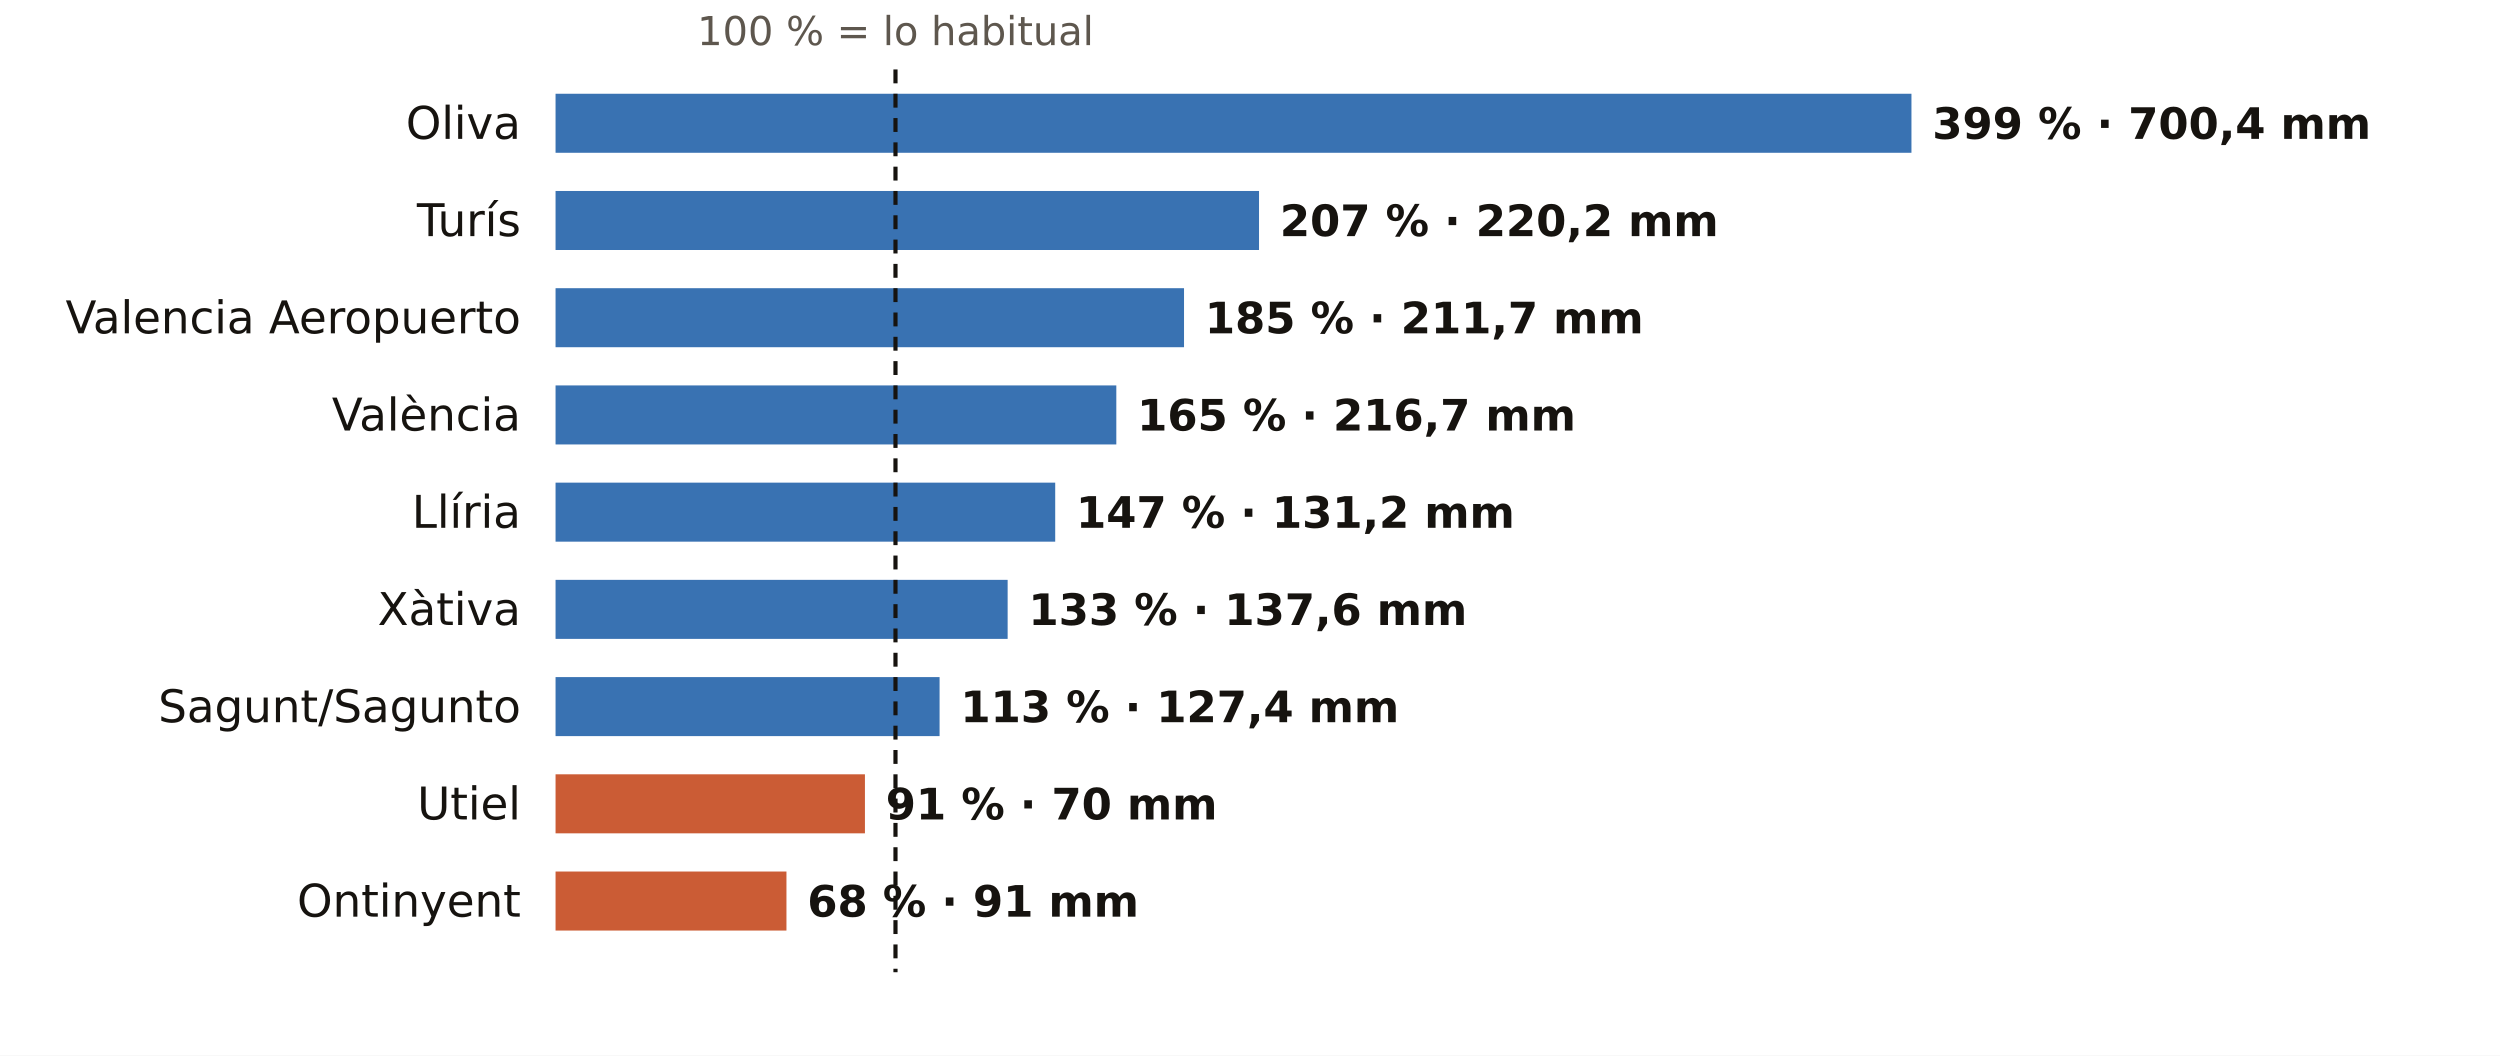
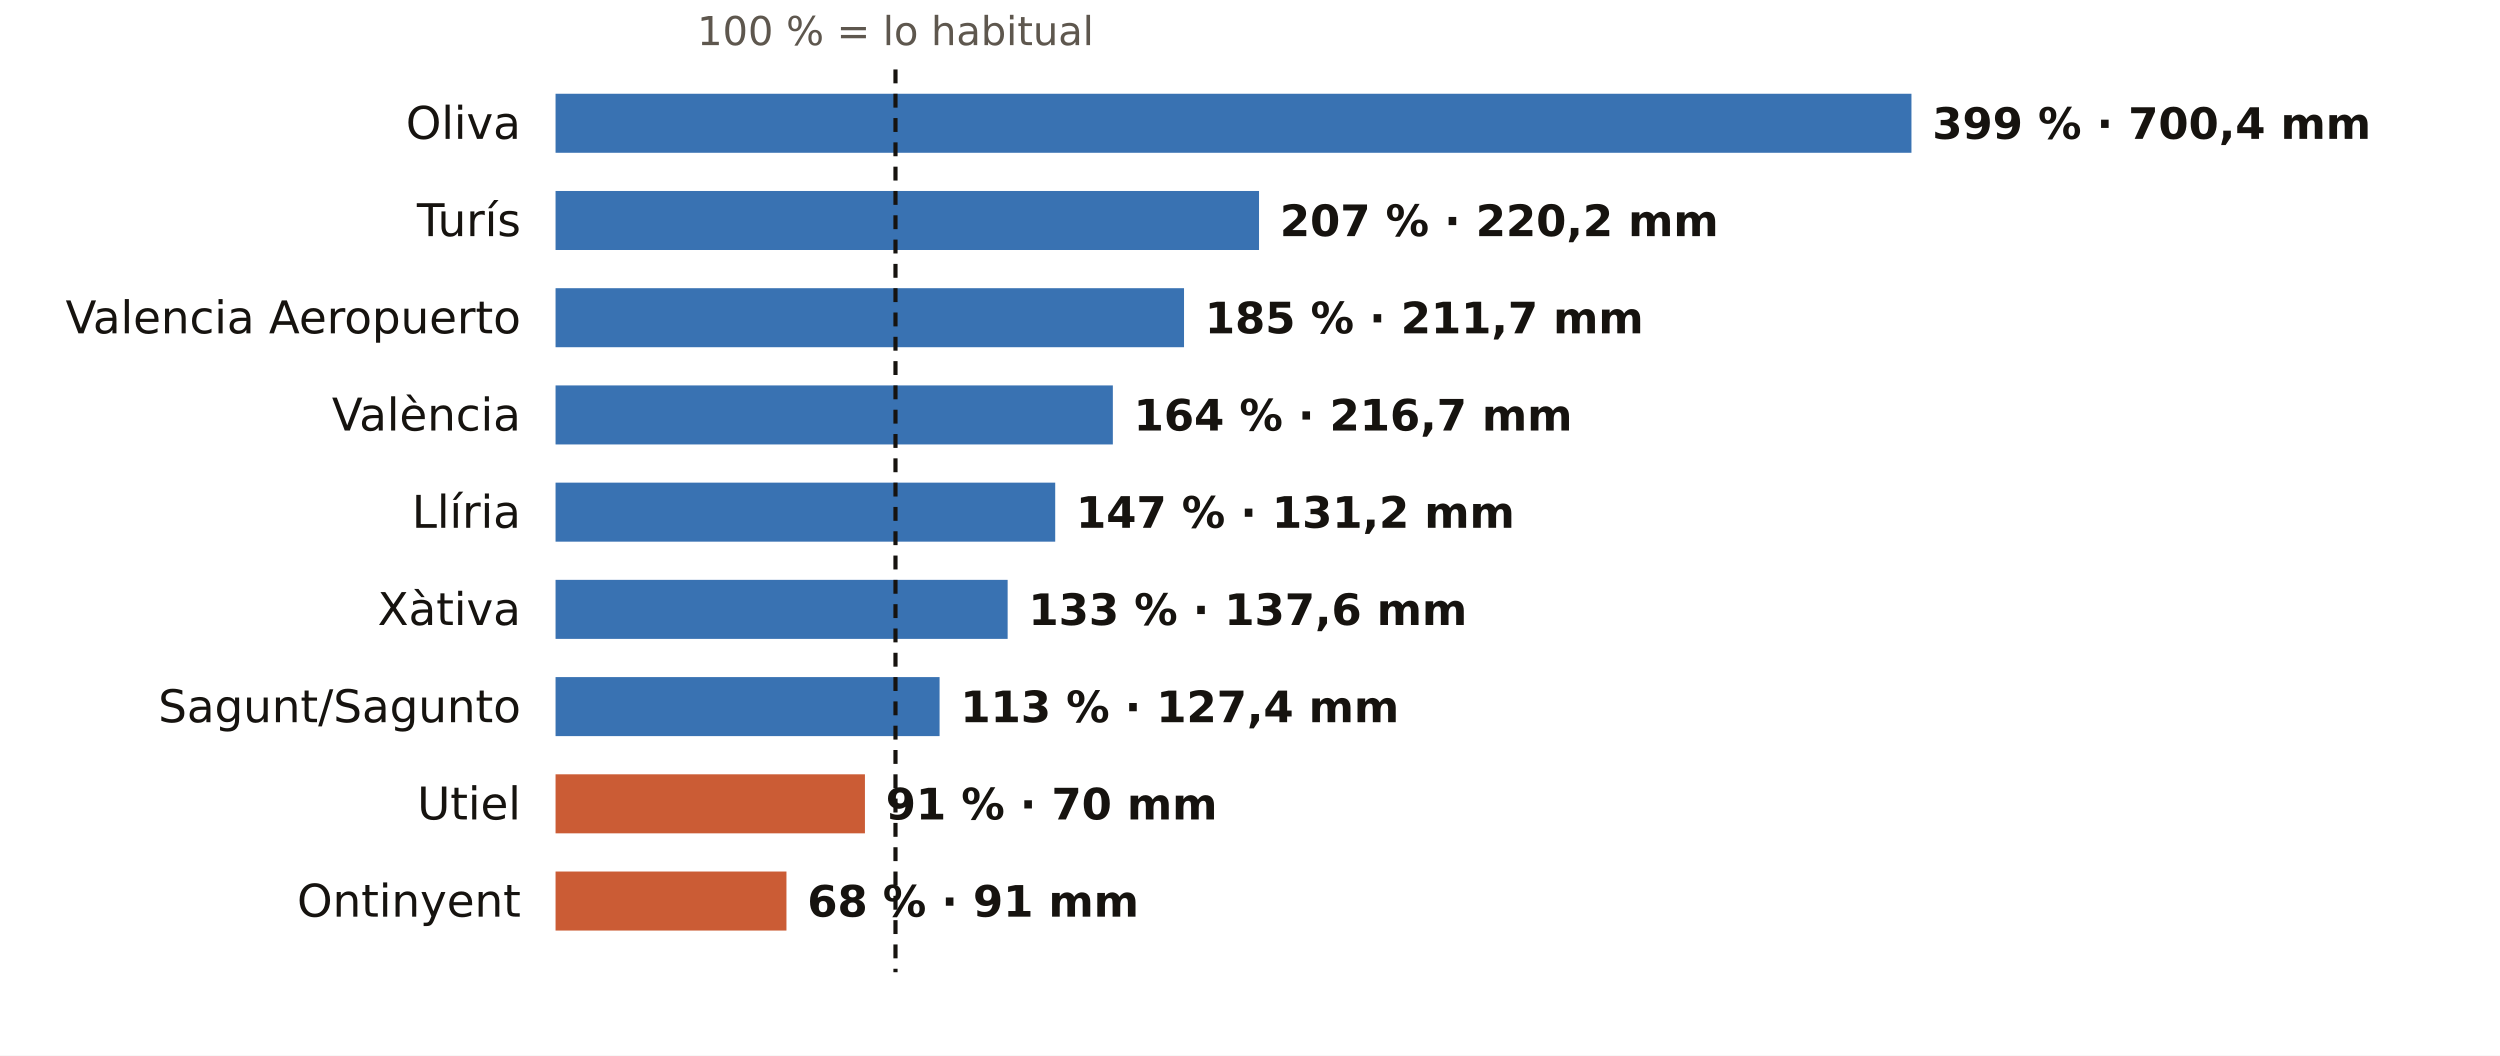
<svg xmlns="http://www.w3.org/2000/svg" viewBox="0 0 720 304" width="720" height="304" role="img" aria-label="El otoño en los pluviómetros de AEMET de Valencia: % de lo habitual">
  <rect width="720" height="304" fill="#FFFFFF" />
  <text x="257.9" y="13.0" font-size="11.5" fill="#5E574E" text-anchor="middle" font-weight="400" font-family="Public Sans, DejaVu Sans, Arial, sans-serif">100 % = lo habitual</text>
  <text x="150.0" y="40.0" font-size="13" fill="#16130F" text-anchor="end" font-weight="500" font-family="Public Sans, DejaVu Sans, Arial, sans-serif">Oliva</text>
  <rect x="160" y="27" width="390.5" height="17" fill="#1F5FA8" opacity="0.88" />
  <text x="556.5" y="40.0" font-size="12.5" fill="#16130F" text-anchor="start" font-weight="600" font-family="Public Sans, DejaVu Sans, Arial, sans-serif">399 % · 700,4 mm</text>
  <text x="150.0" y="68.0" font-size="13" fill="#16130F" text-anchor="end" font-weight="500" font-family="Public Sans, DejaVu Sans, Arial, sans-serif">Turís</text>
  <rect x="160" y="55" width="202.6" height="17" fill="#1F5FA8" opacity="0.88" />
  <text x="368.6" y="68.0" font-size="12.5" fill="#16130F" text-anchor="start" font-weight="600" font-family="Public Sans, DejaVu Sans, Arial, sans-serif">207 % · 220,2 mm</text>
  <text x="150.0" y="96.0" font-size="13" fill="#16130F" text-anchor="end" font-weight="500" font-family="Public Sans, DejaVu Sans, Arial, sans-serif">Valencia Aeropuerto</text>
  <rect x="160" y="83" width="181.0" height="17" fill="#1F5FA8" opacity="0.88" />
  <text x="347.0" y="96.0" font-size="12.5" fill="#16130F" text-anchor="start" font-weight="600" font-family="Public Sans, DejaVu Sans, Arial, sans-serif">185 % · 211,7 mm</text>
  <text x="150.0" y="124.0" font-size="13" fill="#16130F" text-anchor="end" font-weight="500" font-family="Public Sans, DejaVu Sans, Arial, sans-serif">València</text>
-   <rect x="160" y="111" width="161.5" height="17" fill="#1F5FA8" opacity="0.88" />
-   <text x="327.5" y="124.0" font-size="12.5" fill="#16130F" text-anchor="start" font-weight="600" font-family="Public Sans, DejaVu Sans, Arial, sans-serif">165 % · 216,7 mm</text>
+   <rect x="160" y="111" width="160.5" height="17" fill="#1F5FA8" opacity="0.88" />
+   <text x="326.5" y="124.0" font-size="12.5" fill="#16130F" text-anchor="start" font-weight="600" font-family="Public Sans, DejaVu Sans, Arial, sans-serif">164 % · 216,7 mm</text>
  <text x="150.0" y="152.0" font-size="13" fill="#16130F" text-anchor="end" font-weight="500" font-family="Public Sans, DejaVu Sans, Arial, sans-serif">Llíria</text>
  <rect x="160" y="139" width="143.9" height="17" fill="#1F5FA8" opacity="0.88" />
  <text x="309.9" y="152.0" font-size="12.5" fill="#16130F" text-anchor="start" font-weight="600" font-family="Public Sans, DejaVu Sans, Arial, sans-serif">147 % · 131,2 mm</text>
  <text x="150.0" y="180.0" font-size="13" fill="#16130F" text-anchor="end" font-weight="500" font-family="Public Sans, DejaVu Sans, Arial, sans-serif">Xàtiva</text>
  <rect x="160" y="167" width="130.2" height="17" fill="#1F5FA8" opacity="0.88" />
  <text x="296.2" y="180.0" font-size="12.5" fill="#16130F" text-anchor="start" font-weight="600" font-family="Public Sans, DejaVu Sans, Arial, sans-serif">133 % · 137,6 mm</text>
  <text x="150.0" y="208.0" font-size="13" fill="#16130F" text-anchor="end" font-weight="500" font-family="Public Sans, DejaVu Sans, Arial, sans-serif">Sagunt/Sagunto</text>
  <rect x="160" y="195" width="110.6" height="17" fill="#1F5FA8" opacity="0.88" />
  <text x="276.6" y="208.0" font-size="12.5" fill="#16130F" text-anchor="start" font-weight="600" font-family="Public Sans, DejaVu Sans, Arial, sans-serif">113 % · 127,4 mm</text>
  <text x="150.0" y="236.0" font-size="13" fill="#16130F" text-anchor="end" font-weight="500" font-family="Public Sans, DejaVu Sans, Arial, sans-serif">Utiel</text>
  <rect x="160" y="223" width="89.1" height="17" fill="#C4461A" opacity="0.88" />
  <text x="255.1" y="236.0" font-size="12.5" fill="#16130F" text-anchor="start" font-weight="600" font-family="Public Sans, DejaVu Sans, Arial, sans-serif">91 % · 70 mm</text>
  <text x="150.0" y="264.0" font-size="13" fill="#16130F" text-anchor="end" font-weight="500" font-family="Public Sans, DejaVu Sans, Arial, sans-serif">Ontinyent</text>
  <rect x="160" y="251" width="66.5" height="17" fill="#C4461A" opacity="0.88" />
  <text x="232.5" y="264.0" font-size="12.5" fill="#16130F" text-anchor="start" font-weight="600" font-family="Public Sans, DejaVu Sans, Arial, sans-serif">68 % · 91 mm</text>
  <line x1="257.9" x2="257.9" y1="20" y2="280" stroke="#16130F" stroke-width="1.2" stroke-dasharray="4 3" />
</svg>
